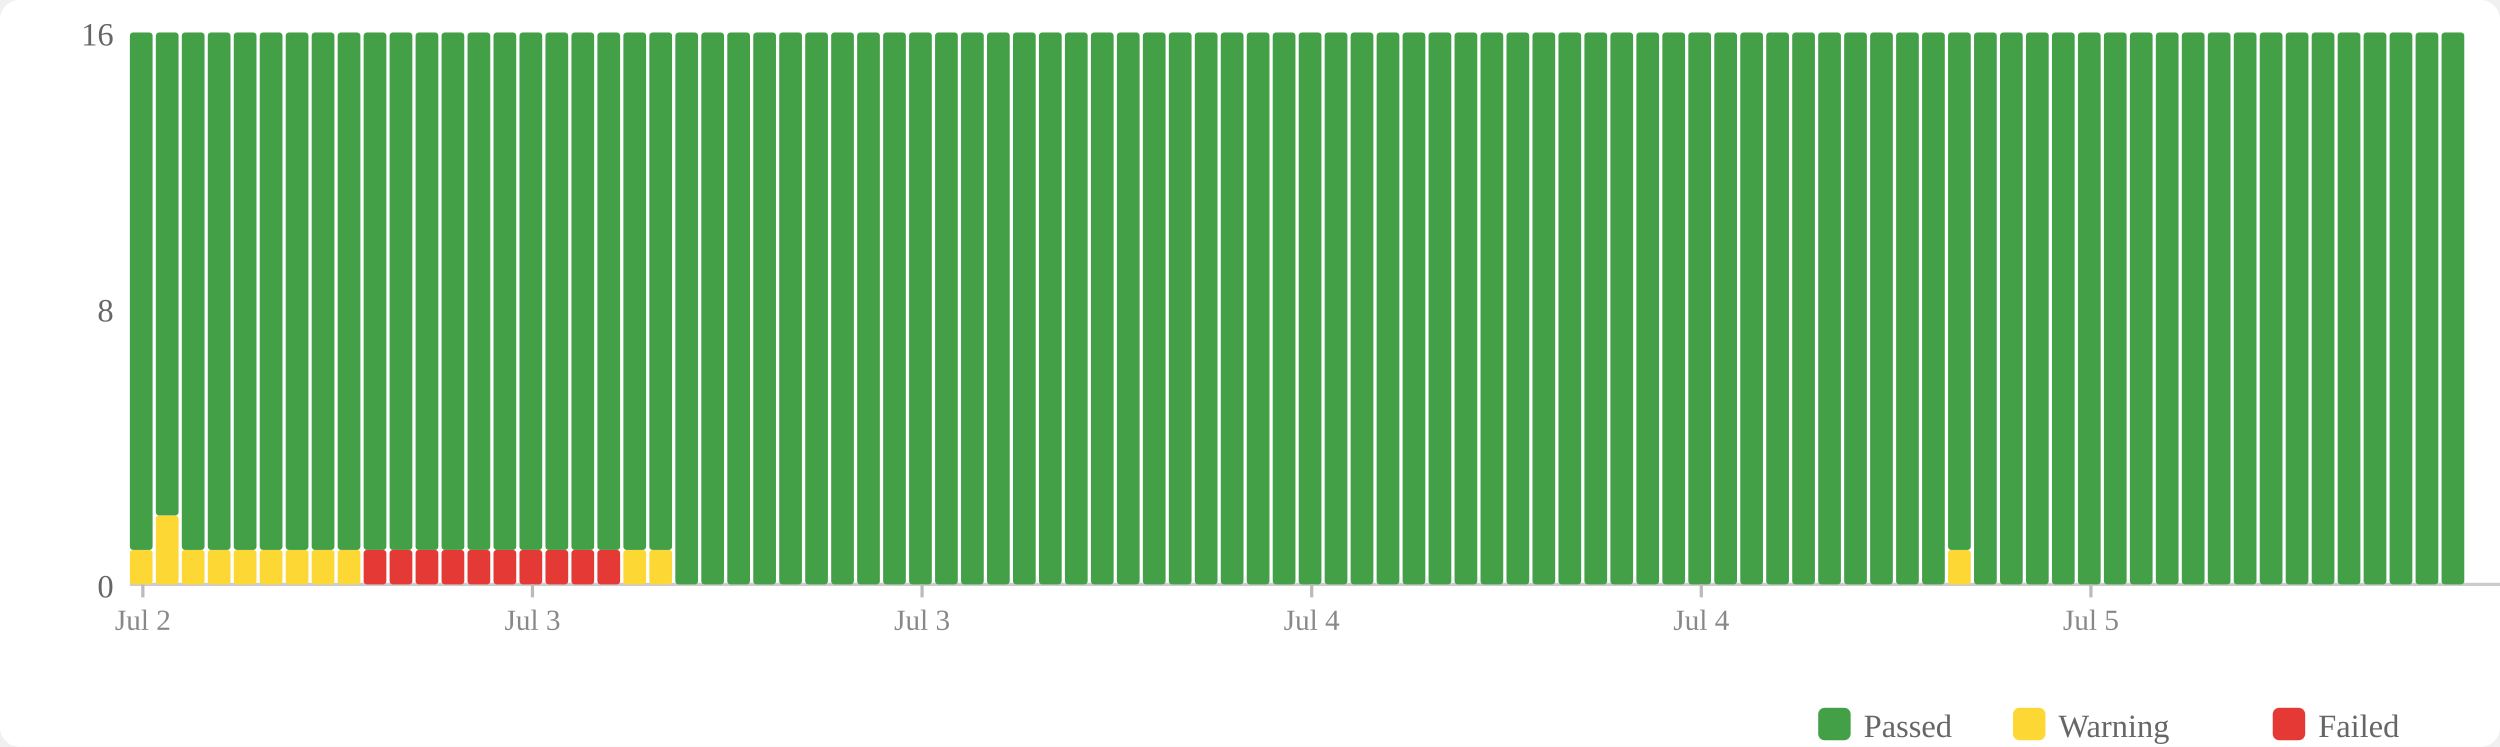
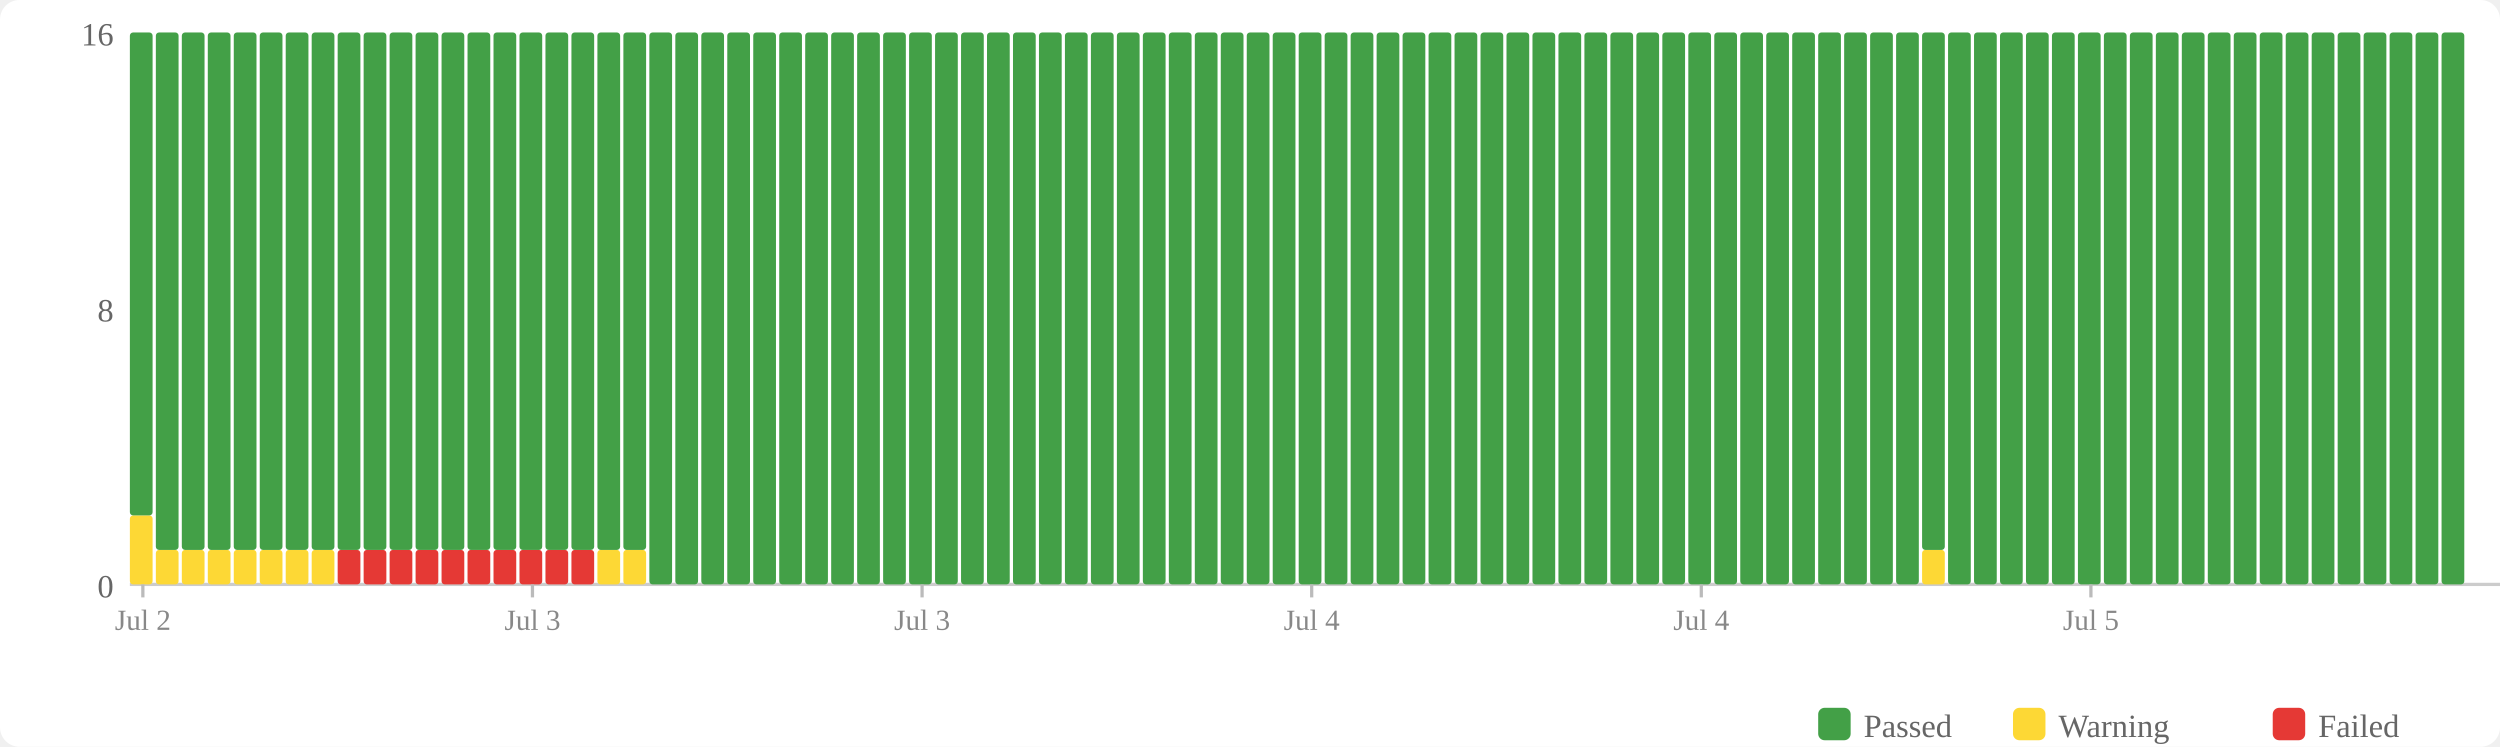
<svg xmlns="http://www.w3.org/2000/svg" width="770" height="230" viewBox="0 0 770 230">
  <rect width="770" height="230" fill="#fff" rx="6" />
  <rect x="560" y="218" width="10" height="10" fill="#43a047" rx="2" />
  <text x="574" y="227" font-size="10" fill="#666">Passed</text>
  <rect x="620" y="218" width="10" height="10" fill="#fdd835" rx="2" />
  <text x="634" y="227" font-size="10" fill="#666">Warning</text>
  <rect x="700" y="218" width="10" height="10" fill="#e53935" rx="2" />
  <text x="714" y="227" font-size="10" fill="#666">Failed</text>
  <text x="35" y="184" text-anchor="end" font-size="10" fill="#666">0</text>
  <text x="35" y="99" text-anchor="end" font-size="10" fill="#666">8</text>
  <text x="35" y="14" text-anchor="end" font-size="10" fill="#666">16</text>
  <line x1="40" y1="180" x2="770" y2="180" stroke="#ccc" stroke-width="1" />
-   <rect x="40" y="169.375" width="7" height="10.625" fill="#fdd835" rx="1" />
-   <rect x="40" y="10" width="7" height="159.375" fill="#43a047" rx="1" />
-   <rect x="48" y="158.75" width="7" height="21.25" fill="#fdd835" rx="1" />
-   <rect x="48" y="10" width="7" height="148.75" fill="#43a047" rx="1" />
+   <rect x="40" y="158.75" width="7" height="21.25" fill="#fdd835" rx="1" />
+   <rect x="40" y="10" width="7" height="148.75" fill="#43a047" rx="1" />
+   <rect x="48" y="169.375" width="7" height="10.625" fill="#fdd835" rx="1" />
+   <rect x="48" y="10" width="7" height="159.375" fill="#43a047" rx="1" />
  <rect x="56" y="169.375" width="7" height="10.625" fill="#fdd835" rx="1" />
  <rect x="56" y="10" width="7" height="159.375" fill="#43a047" rx="1" />
  <rect x="64" y="169.375" width="7" height="10.625" fill="#fdd835" rx="1" />
  <rect x="64" y="10" width="7" height="159.375" fill="#43a047" rx="1" />
  <rect x="72" y="169.375" width="7" height="10.625" fill="#fdd835" rx="1" />
  <rect x="72" y="10" width="7" height="159.375" fill="#43a047" rx="1" />
  <rect x="80" y="169.375" width="7" height="10.625" fill="#fdd835" rx="1" />
  <rect x="80" y="10" width="7" height="159.375" fill="#43a047" rx="1" />
  <rect x="88" y="169.375" width="7" height="10.625" fill="#fdd835" rx="1" />
  <rect x="88" y="10" width="7" height="159.375" fill="#43a047" rx="1" />
  <rect x="96" y="169.375" width="7" height="10.625" fill="#fdd835" rx="1" />
  <rect x="96" y="10" width="7" height="159.375" fill="#43a047" rx="1" />
-   <rect x="104" y="169.375" width="7" height="10.625" fill="#fdd835" rx="1" />
+   <rect x="104" y="169.375" width="7" height="10.625" fill="#e53935" rx="1" />
  <rect x="104" y="10" width="7" height="159.375" fill="#43a047" rx="1" />
  <rect x="112" y="169.375" width="7" height="10.625" fill="#e53935" rx="1" />
  <rect x="112" y="10" width="7" height="159.375" fill="#43a047" rx="1" />
  <rect x="120" y="169.375" width="7" height="10.625" fill="#e53935" rx="1" />
  <rect x="120" y="10" width="7" height="159.375" fill="#43a047" rx="1" />
  <rect x="128" y="169.375" width="7" height="10.625" fill="#e53935" rx="1" />
  <rect x="128" y="10" width="7" height="159.375" fill="#43a047" rx="1" />
  <rect x="136" y="169.375" width="7" height="10.625" fill="#e53935" rx="1" />
  <rect x="136" y="10" width="7" height="159.375" fill="#43a047" rx="1" />
  <rect x="144" y="169.375" width="7" height="10.625" fill="#e53935" rx="1" />
  <rect x="144" y="10" width="7" height="159.375" fill="#43a047" rx="1" />
  <rect x="152" y="169.375" width="7" height="10.625" fill="#e53935" rx="1" />
  <rect x="152" y="10" width="7" height="159.375" fill="#43a047" rx="1" />
  <rect x="160" y="169.375" width="7" height="10.625" fill="#e53935" rx="1" />
  <rect x="160" y="10" width="7" height="159.375" fill="#43a047" rx="1" />
  <rect x="168" y="169.375" width="7" height="10.625" fill="#e53935" rx="1" />
  <rect x="168" y="10" width="7" height="159.375" fill="#43a047" rx="1" />
  <rect x="176" y="169.375" width="7" height="10.625" fill="#e53935" rx="1" />
  <rect x="176" y="10" width="7" height="159.375" fill="#43a047" rx="1" />
-   <rect x="184" y="169.375" width="7" height="10.625" fill="#e53935" rx="1" />
+   <rect x="184" y="169.375" width="7" height="10.625" fill="#fdd835" rx="1" />
  <rect x="184" y="10" width="7" height="159.375" fill="#43a047" rx="1" />
  <rect x="192" y="169.375" width="7" height="10.625" fill="#fdd835" rx="1" />
  <rect x="192" y="10" width="7" height="159.375" fill="#43a047" rx="1" />
-   <rect x="200" y="169.375" width="7" height="10.625" fill="#fdd835" rx="1" />
-   <rect x="200" y="10" width="7" height="159.375" fill="#43a047" rx="1" />
+   <rect x="200" y="10" width="7" height="170" fill="#43a047" rx="1" />
  <rect x="208" y="10" width="7" height="170" fill="#43a047" rx="1" />
  <rect x="216" y="10" width="7" height="170" fill="#43a047" rx="1" />
  <rect x="224" y="10" width="7" height="170" fill="#43a047" rx="1" />
  <rect x="232" y="10" width="7" height="170" fill="#43a047" rx="1" />
  <rect x="240" y="10" width="7" height="170" fill="#43a047" rx="1" />
  <rect x="248" y="10" width="7" height="170" fill="#43a047" rx="1" />
  <rect x="256" y="10" width="7" height="170" fill="#43a047" rx="1" />
  <rect x="264" y="10" width="7" height="170" fill="#43a047" rx="1" />
  <rect x="272" y="10" width="7" height="170" fill="#43a047" rx="1" />
  <rect x="280" y="10" width="7" height="170" fill="#43a047" rx="1" />
  <rect x="288" y="10" width="7" height="170" fill="#43a047" rx="1" />
  <rect x="296" y="10" width="7" height="170" fill="#43a047" rx="1" />
  <rect x="304" y="10" width="7" height="170" fill="#43a047" rx="1" />
  <rect x="312" y="10" width="7" height="170" fill="#43a047" rx="1" />
  <rect x="320" y="10" width="7" height="170" fill="#43a047" rx="1" />
  <rect x="328" y="10" width="7" height="170" fill="#43a047" rx="1" />
  <rect x="336" y="10" width="7" height="170" fill="#43a047" rx="1" />
  <rect x="344" y="10" width="7" height="170" fill="#43a047" rx="1" />
  <rect x="352" y="10" width="7" height="170" fill="#43a047" rx="1" />
  <rect x="360" y="10" width="7" height="170" fill="#43a047" rx="1" />
  <rect x="368" y="10" width="7" height="170" fill="#43a047" rx="1" />
  <rect x="376" y="10" width="7" height="170" fill="#43a047" rx="1" />
  <rect x="384" y="10" width="7" height="170" fill="#43a047" rx="1" />
  <rect x="392" y="10" width="7" height="170" fill="#43a047" rx="1" />
  <rect x="400" y="10" width="7" height="170" fill="#43a047" rx="1" />
  <rect x="408" y="10" width="7" height="170" fill="#43a047" rx="1" />
  <rect x="416" y="10" width="7" height="170" fill="#43a047" rx="1" />
  <rect x="424" y="10" width="7" height="170" fill="#43a047" rx="1" />
  <rect x="432" y="10" width="7" height="170" fill="#43a047" rx="1" />
  <rect x="440" y="10" width="7" height="170" fill="#43a047" rx="1" />
  <rect x="448" y="10" width="7" height="170" fill="#43a047" rx="1" />
  <rect x="456" y="10" width="7" height="170" fill="#43a047" rx="1" />
  <rect x="464" y="10" width="7" height="170" fill="#43a047" rx="1" />
  <rect x="472" y="10" width="7" height="170" fill="#43a047" rx="1" />
  <rect x="480" y="10" width="7" height="170" fill="#43a047" rx="1" />
  <rect x="488" y="10" width="7" height="170" fill="#43a047" rx="1" />
  <rect x="496" y="10" width="7" height="170" fill="#43a047" rx="1" />
  <rect x="504" y="10" width="7" height="170" fill="#43a047" rx="1" />
  <rect x="512" y="10" width="7" height="170" fill="#43a047" rx="1" />
  <rect x="520" y="10" width="7" height="170" fill="#43a047" rx="1" />
  <rect x="528" y="10" width="7" height="170" fill="#43a047" rx="1" />
  <rect x="536" y="10" width="7" height="170" fill="#43a047" rx="1" />
  <rect x="544" y="10" width="7" height="170" fill="#43a047" rx="1" />
  <rect x="552" y="10" width="7" height="170" fill="#43a047" rx="1" />
  <rect x="560" y="10" width="7" height="170" fill="#43a047" rx="1" />
  <rect x="568" y="10" width="7" height="170" fill="#43a047" rx="1" />
  <rect x="576" y="10" width="7" height="170" fill="#43a047" rx="1" />
  <rect x="584" y="10" width="7" height="170" fill="#43a047" rx="1" />
-   <rect x="592" y="10" width="7" height="170" fill="#43a047" rx="1" />
-   <rect x="600" y="169.375" width="7" height="10.625" fill="#fdd835" rx="1" />
-   <rect x="600" y="10" width="7" height="159.375" fill="#43a047" rx="1" />
+   <rect x="592" y="169.375" width="7" height="10.625" fill="#fdd835" rx="1" />
+   <rect x="592" y="10" width="7" height="159.375" fill="#43a047" rx="1" />
+   <rect x="600" y="10" width="7" height="170" fill="#43a047" rx="1" />
  <rect x="608" y="10" width="7" height="170" fill="#43a047" rx="1" />
  <rect x="616" y="10" width="7" height="170" fill="#43a047" rx="1" />
  <rect x="624" y="10" width="7" height="170" fill="#43a047" rx="1" />
  <rect x="632" y="10" width="7" height="170" fill="#43a047" rx="1" />
  <rect x="640" y="10" width="7" height="170" fill="#43a047" rx="1" />
  <rect x="648" y="10" width="7" height="170" fill="#43a047" rx="1" />
  <rect x="656" y="10" width="7" height="170" fill="#43a047" rx="1" />
  <rect x="664" y="10" width="7" height="170" fill="#43a047" rx="1" />
  <rect x="672" y="10" width="7" height="170" fill="#43a047" rx="1" />
  <rect x="680" y="10" width="7" height="170" fill="#43a047" rx="1" />
  <rect x="688" y="10" width="7" height="170" fill="#43a047" rx="1" />
  <rect x="696" y="10" width="7" height="170" fill="#43a047" rx="1" />
  <rect x="704" y="10" width="7" height="170" fill="#43a047" rx="1" />
  <rect x="712" y="10" width="7" height="170" fill="#43a047" rx="1" />
  <rect x="720" y="10" width="7" height="170" fill="#43a047" rx="1" />
  <rect x="728" y="10" width="7" height="170" fill="#43a047" rx="1" />
  <rect x="736" y="10" width="7" height="170" fill="#43a047" rx="1" />
  <rect x="744" y="10" width="7" height="170" fill="#43a047" rx="1" />
  <rect x="752" y="10" width="7" height="170" fill="#43a047" rx="1" />
  <line x1="44.0" y1="180" x2="44.0" y2="184" stroke="#bbb" stroke-width="1" />
  <text x="44.0" y="194" text-anchor="middle" font-size="9" fill="#888">Jul 2</text>
  <line x1="164.0" y1="180" x2="164.0" y2="184" stroke="#bbb" stroke-width="1" />
  <text x="164.0" y="194" text-anchor="middle" font-size="9" fill="#888">Jul 3</text>
  <line x1="284.0" y1="180" x2="284.0" y2="184" stroke="#bbb" stroke-width="1" />
  <text x="284.0" y="194" text-anchor="middle" font-size="9" fill="#888">Jul 3</text>
  <line x1="404.0" y1="180" x2="404.0" y2="184" stroke="#bbb" stroke-width="1" />
  <text x="404.0" y="194" text-anchor="middle" font-size="9" fill="#888">Jul 4</text>
  <line x1="524.0" y1="180" x2="524.0" y2="184" stroke="#bbb" stroke-width="1" />
  <text x="524.0" y="194" text-anchor="middle" font-size="9" fill="#888">Jul 4</text>
  <line x1="644.0" y1="180" x2="644.0" y2="184" stroke="#bbb" stroke-width="1" />
  <text x="644.0" y="194" text-anchor="middle" font-size="9" fill="#888">Jul 5</text>
</svg>
